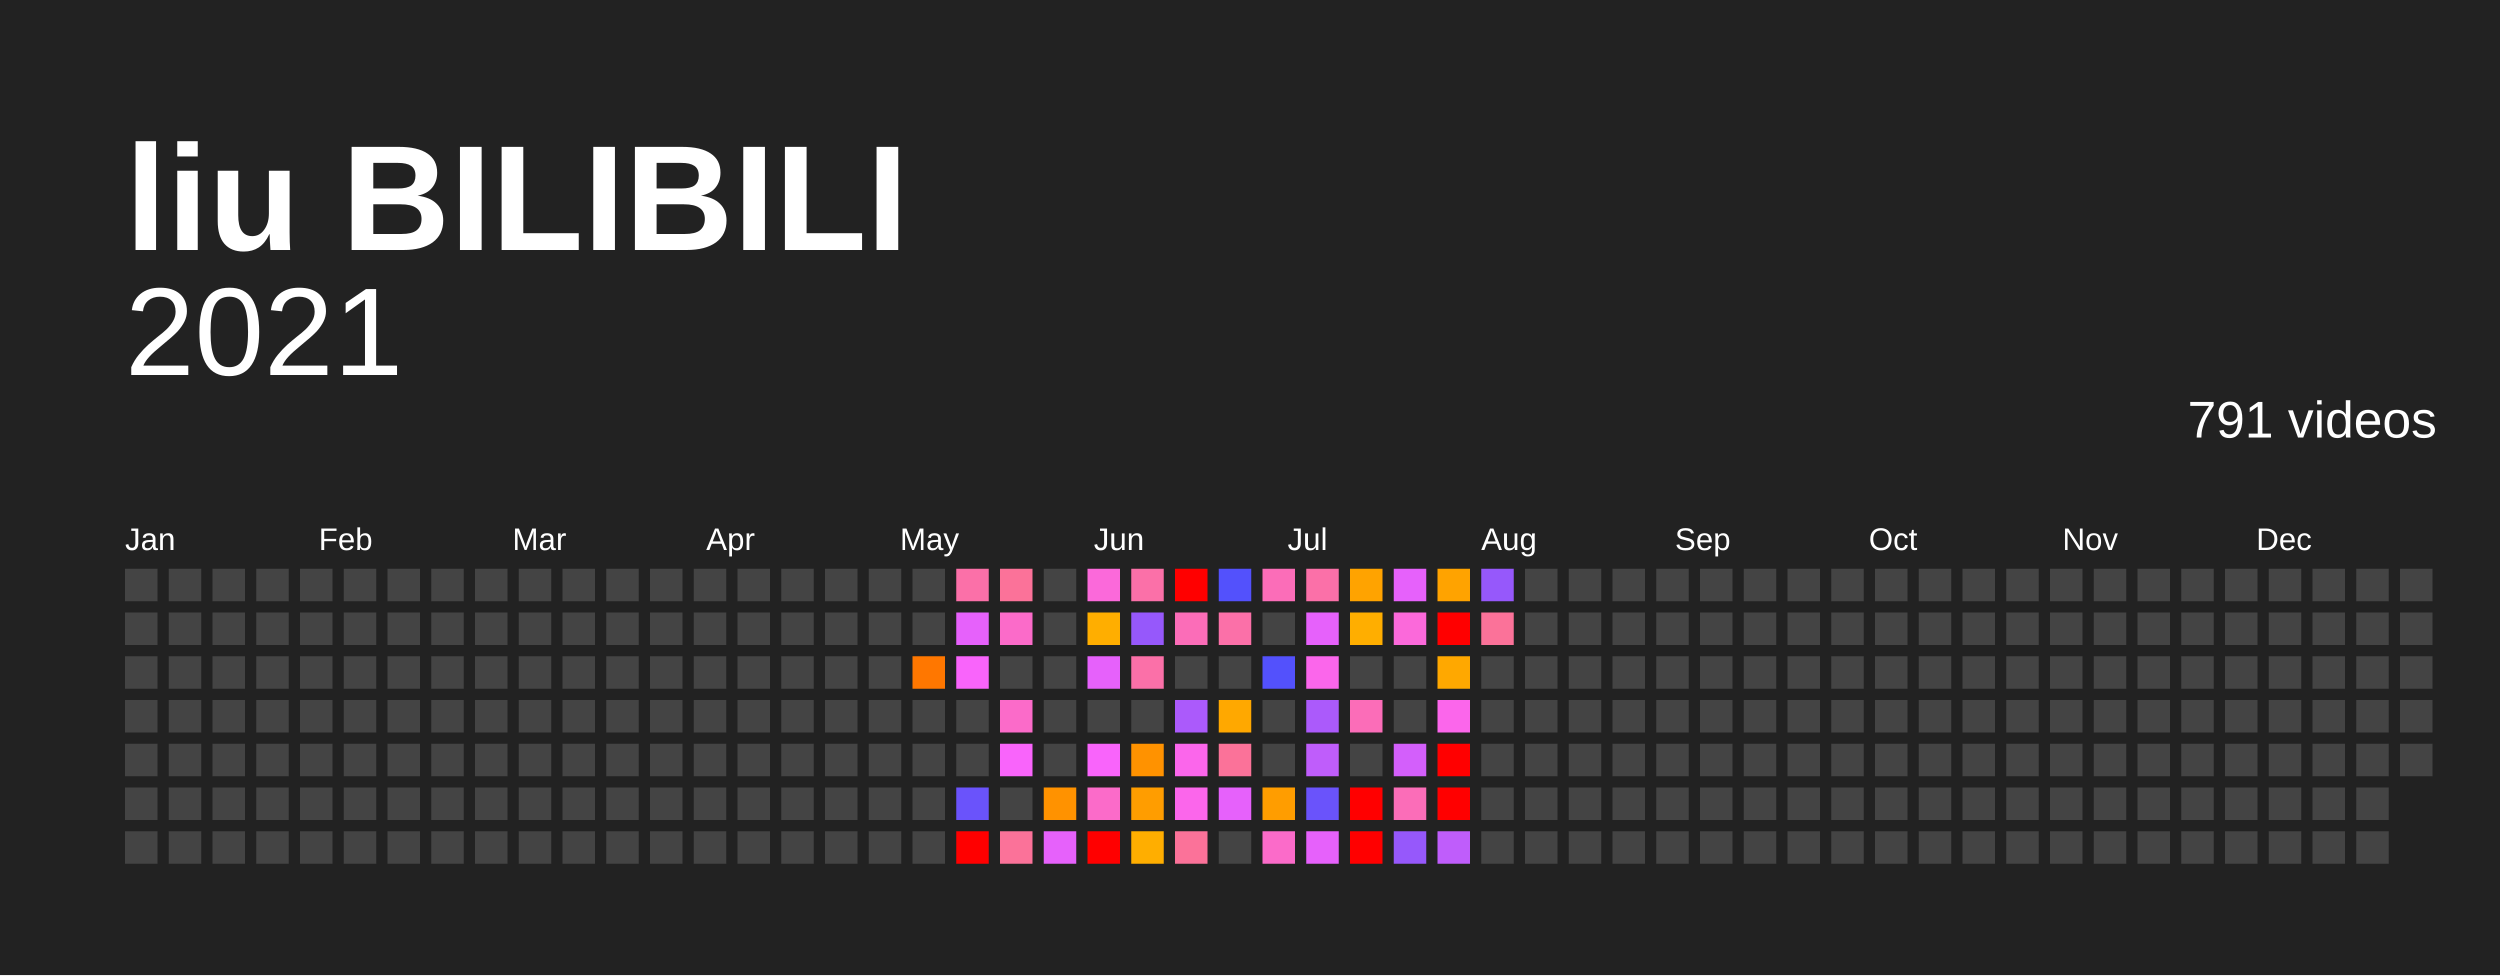
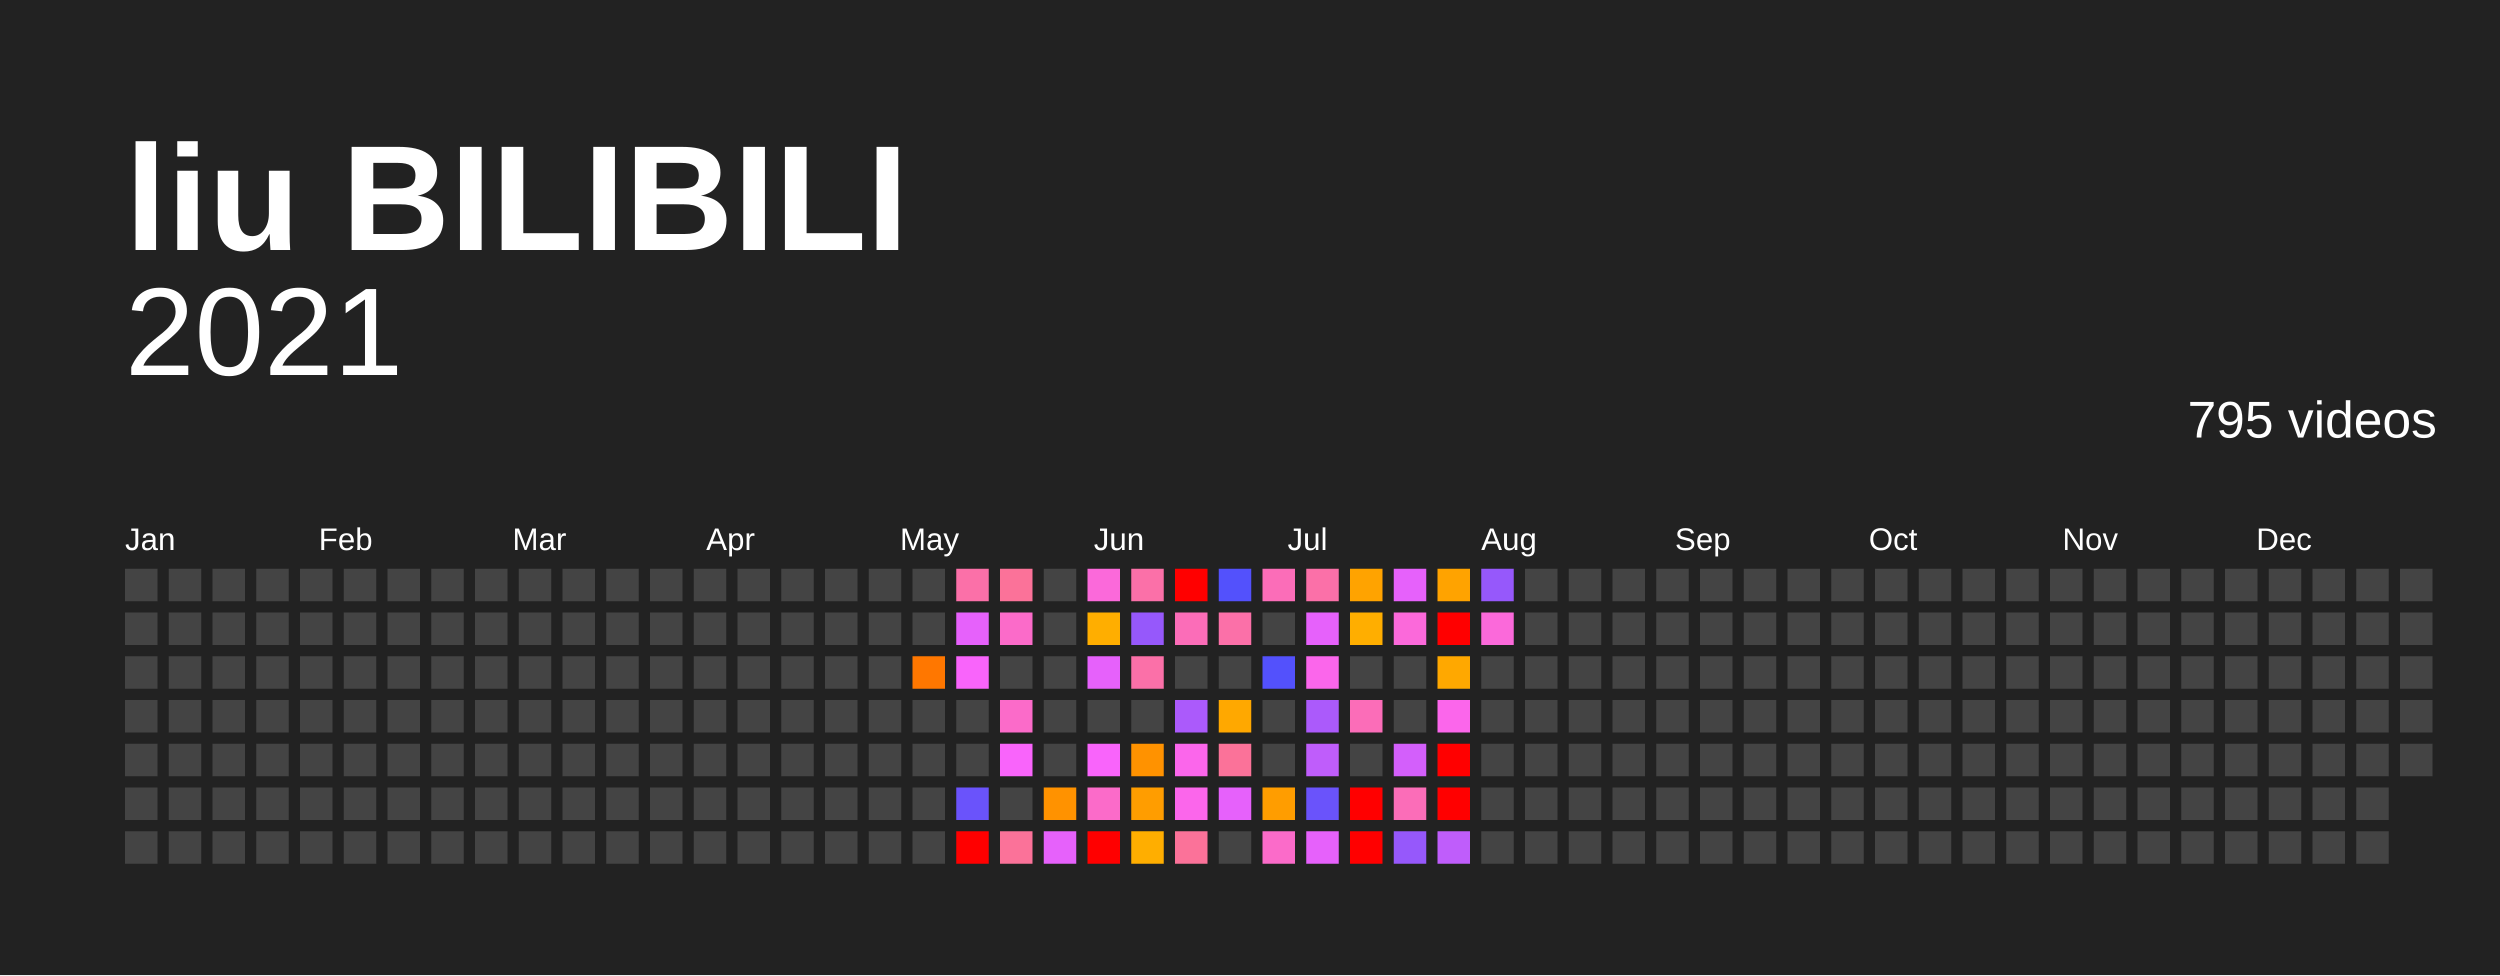
<svg xmlns="http://www.w3.org/2000/svg" baseProfile="full" height="78mm" version="1.1" viewBox="0,0,200,78" width="200mm">
  <defs />
  <rect fill="#222222" height="78" width="200" x="0" y="0" />
  <text fill="#FFFFFF" style="font-size:12px; font-family:Arial; font-weight:bold;" x="10" y="20">liu BILIBILI</text>
  <text alignment-baseline="hanging" fill="#FFFFFF" style="font-size:10.0px; font-family:Arial;" x="10" y="30">2021</text>
-   <text alignment-baseline="hanging" fill="#FFFFFF" style="font-size:4.125px; font-family:Arial;" x="175" y="35">791 videos</text>
+   <text alignment-baseline="hanging" fill="#FFFFFF" style="font-size:4.125px; font-family:Arial;" x="175" y="35">795 videos</text>
  <text fill="#FFFFFF" style="font-size:2.5px; font-family:Arial" x="10.0" y="44">Jan</text>
  <text fill="#FFFFFF" style="font-size:2.5px; font-family:Arial" x="25.5" y="44">Feb</text>
  <text fill="#FFFFFF" style="font-size:2.5px; font-family:Arial" x="41.0" y="44">Mar</text>
  <text fill="#FFFFFF" style="font-size:2.5px; font-family:Arial" x="56.5" y="44">Apr</text>
  <text fill="#FFFFFF" style="font-size:2.5px; font-family:Arial" x="72.0" y="44">May</text>
  <text fill="#FFFFFF" style="font-size:2.5px; font-family:Arial" x="87.5" y="44">Jun</text>
  <text fill="#FFFFFF" style="font-size:2.5px; font-family:Arial" x="103.0" y="44">Jul</text>
  <text fill="#FFFFFF" style="font-size:2.5px; font-family:Arial" x="118.5" y="44">Aug</text>
  <text fill="#FFFFFF" style="font-size:2.5px; font-family:Arial" x="134.0" y="44">Sep</text>
  <text fill="#FFFFFF" style="font-size:2.5px; font-family:Arial" x="149.5" y="44">Oct</text>
  <text fill="#FFFFFF" style="font-size:2.5px; font-family:Arial" x="165.0" y="44">Nov</text>
  <text fill="#FFFFFF" style="font-size:2.5px; font-family:Arial" x="180.5" y="44">Dec</text>
  <rect fill="#444444" height="2.6" width="2.6" x="10.0" y="45.5" />
  <rect fill="#444444" height="2.6" width="2.6" x="10.0" y="49.0" />
  <rect fill="#444444" height="2.6" width="2.6" x="10.0" y="52.5" />
  <rect fill="#444444" height="2.6" width="2.6" x="10.0" y="56.0" />
  <rect fill="#444444" height="2.6" width="2.6" x="10.0" y="59.5" />
  <rect fill="#444444" height="2.6" width="2.6" x="10.0" y="63.0" />
  <rect fill="#444444" height="2.6" width="2.6" x="10.0" y="66.5" />
  <rect fill="#444444" height="2.6" width="2.6" x="13.5" y="45.5" />
  <rect fill="#444444" height="2.6" width="2.6" x="13.5" y="49.0" />
  <rect fill="#444444" height="2.6" width="2.6" x="13.5" y="52.5" />
  <rect fill="#444444" height="2.6" width="2.6" x="13.5" y="56.0" />
  <rect fill="#444444" height="2.6" width="2.6" x="13.5" y="59.5" />
  <rect fill="#444444" height="2.6" width="2.6" x="13.5" y="63.0" />
  <rect fill="#444444" height="2.6" width="2.6" x="13.5" y="66.5" />
  <rect fill="#444444" height="2.6" width="2.6" x="17.0" y="45.5" />
  <rect fill="#444444" height="2.6" width="2.6" x="17.0" y="49.0" />
  <rect fill="#444444" height="2.6" width="2.6" x="17.0" y="52.5" />
  <rect fill="#444444" height="2.6" width="2.6" x="17.0" y="56.0" />
  <rect fill="#444444" height="2.6" width="2.6" x="17.0" y="59.5" />
  <rect fill="#444444" height="2.6" width="2.6" x="17.0" y="63.0" />
  <rect fill="#444444" height="2.6" width="2.6" x="17.0" y="66.5" />
  <rect fill="#444444" height="2.6" width="2.6" x="20.5" y="45.5" />
  <rect fill="#444444" height="2.6" width="2.6" x="20.5" y="49.0" />
  <rect fill="#444444" height="2.6" width="2.6" x="20.5" y="52.5" />
  <rect fill="#444444" height="2.6" width="2.6" x="20.5" y="56.0" />
  <rect fill="#444444" height="2.6" width="2.6" x="20.5" y="59.5" />
  <rect fill="#444444" height="2.6" width="2.6" x="20.5" y="63.0" />
  <rect fill="#444444" height="2.6" width="2.6" x="20.5" y="66.5" />
  <rect fill="#444444" height="2.6" width="2.6" x="24.0" y="45.5" />
  <rect fill="#444444" height="2.6" width="2.6" x="24.0" y="49.0" />
  <rect fill="#444444" height="2.6" width="2.6" x="24.0" y="52.5" />
  <rect fill="#444444" height="2.6" width="2.6" x="24.0" y="56.0" />
  <rect fill="#444444" height="2.6" width="2.6" x="24.0" y="59.5" />
  <rect fill="#444444" height="2.6" width="2.6" x="24.0" y="63.0" />
  <rect fill="#444444" height="2.6" width="2.6" x="24.0" y="66.5" />
  <rect fill="#444444" height="2.6" width="2.6" x="27.5" y="45.5" />
  <rect fill="#444444" height="2.6" width="2.6" x="27.5" y="49.0" />
  <rect fill="#444444" height="2.6" width="2.6" x="27.5" y="52.5" />
  <rect fill="#444444" height="2.6" width="2.6" x="27.5" y="56.0" />
  <rect fill="#444444" height="2.6" width="2.6" x="27.5" y="59.5" />
  <rect fill="#444444" height="2.6" width="2.6" x="27.5" y="63.0" />
  <rect fill="#444444" height="2.6" width="2.6" x="27.5" y="66.5" />
  <rect fill="#444444" height="2.6" width="2.6" x="31.0" y="45.5" />
  <rect fill="#444444" height="2.6" width="2.6" x="31.0" y="49.0" />
  <rect fill="#444444" height="2.6" width="2.6" x="31.0" y="52.5" />
  <rect fill="#444444" height="2.6" width="2.6" x="31.0" y="56.0" />
  <rect fill="#444444" height="2.6" width="2.6" x="31.0" y="59.5" />
  <rect fill="#444444" height="2.6" width="2.6" x="31.0" y="63.0" />
  <rect fill="#444444" height="2.6" width="2.6" x="31.0" y="66.5" />
  <rect fill="#444444" height="2.6" width="2.6" x="34.5" y="45.5" />
  <rect fill="#444444" height="2.6" width="2.6" x="34.5" y="49.0" />
  <rect fill="#444444" height="2.6" width="2.6" x="34.5" y="52.5" />
  <rect fill="#444444" height="2.6" width="2.6" x="34.5" y="56.0" />
  <rect fill="#444444" height="2.6" width="2.6" x="34.5" y="59.5" />
  <rect fill="#444444" height="2.6" width="2.6" x="34.5" y="63.0" />
  <rect fill="#444444" height="2.6" width="2.6" x="34.5" y="66.5" />
  <rect fill="#444444" height="2.6" width="2.6" x="38.0" y="45.5" />
  <rect fill="#444444" height="2.6" width="2.6" x="38.0" y="49.0" />
  <rect fill="#444444" height="2.6" width="2.6" x="38.0" y="52.5" />
  <rect fill="#444444" height="2.6" width="2.6" x="38.0" y="56.0" />
  <rect fill="#444444" height="2.6" width="2.6" x="38.0" y="59.5" />
  <rect fill="#444444" height="2.6" width="2.6" x="38.0" y="63.0" />
  <rect fill="#444444" height="2.6" width="2.6" x="38.0" y="66.5" />
  <rect fill="#444444" height="2.6" width="2.6" x="41.5" y="45.5" />
  <rect fill="#444444" height="2.6" width="2.6" x="41.5" y="49.0" />
  <rect fill="#444444" height="2.6" width="2.6" x="41.5" y="52.5" />
  <rect fill="#444444" height="2.6" width="2.6" x="41.5" y="56.0" />
  <rect fill="#444444" height="2.6" width="2.6" x="41.5" y="59.5" />
  <rect fill="#444444" height="2.6" width="2.6" x="41.5" y="63.0" />
  <rect fill="#444444" height="2.6" width="2.6" x="41.5" y="66.5" />
  <rect fill="#444444" height="2.6" width="2.6" x="45.0" y="45.5" />
  <rect fill="#444444" height="2.6" width="2.6" x="45.0" y="49.0" />
  <rect fill="#444444" height="2.6" width="2.6" x="45.0" y="52.5" />
  <rect fill="#444444" height="2.6" width="2.6" x="45.0" y="56.0" />
  <rect fill="#444444" height="2.6" width="2.6" x="45.0" y="59.5" />
  <rect fill="#444444" height="2.6" width="2.6" x="45.0" y="63.0" />
  <rect fill="#444444" height="2.6" width="2.6" x="45.0" y="66.5" />
  <rect fill="#444444" height="2.6" width="2.6" x="48.5" y="45.5" />
  <rect fill="#444444" height="2.6" width="2.6" x="48.5" y="49.0" />
  <rect fill="#444444" height="2.6" width="2.6" x="48.5" y="52.5" />
  <rect fill="#444444" height="2.6" width="2.6" x="48.5" y="56.0" />
  <rect fill="#444444" height="2.6" width="2.6" x="48.5" y="59.5" />
  <rect fill="#444444" height="2.6" width="2.6" x="48.5" y="63.0" />
  <rect fill="#444444" height="2.6" width="2.6" x="48.5" y="66.5" />
  <rect fill="#444444" height="2.6" width="2.6" x="52.0" y="45.5" />
  <rect fill="#444444" height="2.6" width="2.6" x="52.0" y="49.0" />
  <rect fill="#444444" height="2.6" width="2.6" x="52.0" y="52.5" />
  <rect fill="#444444" height="2.6" width="2.6" x="52.0" y="56.0" />
  <rect fill="#444444" height="2.6" width="2.6" x="52.0" y="59.5" />
  <rect fill="#444444" height="2.6" width="2.6" x="52.0" y="63.0" />
  <rect fill="#444444" height="2.6" width="2.6" x="52.0" y="66.5" />
  <rect fill="#444444" height="2.6" width="2.6" x="55.5" y="45.5" />
  <rect fill="#444444" height="2.6" width="2.6" x="55.5" y="49.0" />
  <rect fill="#444444" height="2.6" width="2.6" x="55.5" y="52.5" />
  <rect fill="#444444" height="2.6" width="2.6" x="55.5" y="56.0" />
  <rect fill="#444444" height="2.6" width="2.6" x="55.5" y="59.5" />
  <rect fill="#444444" height="2.6" width="2.6" x="55.5" y="63.0" />
  <rect fill="#444444" height="2.6" width="2.6" x="55.5" y="66.5" />
  <rect fill="#444444" height="2.6" width="2.6" x="59.0" y="45.5" />
  <rect fill="#444444" height="2.6" width="2.6" x="59.0" y="49.0" />
  <rect fill="#444444" height="2.6" width="2.6" x="59.0" y="52.5" />
  <rect fill="#444444" height="2.6" width="2.6" x="59.0" y="56.0" />
  <rect fill="#444444" height="2.6" width="2.6" x="59.0" y="59.5" />
  <rect fill="#444444" height="2.6" width="2.6" x="59.0" y="63.0" />
  <rect fill="#444444" height="2.6" width="2.6" x="59.0" y="66.5" />
  <rect fill="#444444" height="2.6" width="2.6" x="62.5" y="45.5" />
  <rect fill="#444444" height="2.6" width="2.6" x="62.5" y="49.0" />
  <rect fill="#444444" height="2.6" width="2.6" x="62.5" y="52.5" />
  <rect fill="#444444" height="2.6" width="2.6" x="62.5" y="56.0" />
  <rect fill="#444444" height="2.6" width="2.6" x="62.5" y="59.5" />
  <rect fill="#444444" height="2.6" width="2.6" x="62.5" y="63.0" />
  <rect fill="#444444" height="2.6" width="2.6" x="62.5" y="66.5" />
  <rect fill="#444444" height="2.6" width="2.6" x="66.0" y="45.5" />
  <rect fill="#444444" height="2.6" width="2.6" x="66.0" y="49.0" />
  <rect fill="#444444" height="2.6" width="2.6" x="66.0" y="52.5" />
  <rect fill="#444444" height="2.6" width="2.6" x="66.0" y="56.0" />
  <rect fill="#444444" height="2.6" width="2.6" x="66.0" y="59.5" />
  <rect fill="#444444" height="2.6" width="2.6" x="66.0" y="63.0" />
  <rect fill="#444444" height="2.6" width="2.6" x="66.0" y="66.5" />
  <rect fill="#444444" height="2.6" width="2.6" x="69.5" y="45.5" />
  <rect fill="#444444" height="2.6" width="2.6" x="69.5" y="49.0" />
  <rect fill="#444444" height="2.6" width="2.6" x="69.5" y="52.5" />
  <rect fill="#444444" height="2.6" width="2.6" x="69.5" y="56.0" />
  <rect fill="#444444" height="2.6" width="2.6" x="69.5" y="59.5" />
  <rect fill="#444444" height="2.6" width="2.6" x="69.5" y="63.0" />
  <rect fill="#444444" height="2.6" width="2.6" x="69.5" y="66.5" />
  <rect fill="#444444" height="2.6" width="2.6" x="73.0" y="45.5" />
  <rect fill="#444444" height="2.6" width="2.6" x="73.0" y="49.0" />
  <rect fill="#ff7700" height="2.6" width="2.6" x="73.0" y="52.5" />
  <rect fill="#444444" height="2.6" width="2.6" x="73.0" y="56.0" />
  <rect fill="#444444" height="2.6" width="2.6" x="73.0" y="59.5" />
  <rect fill="#444444" height="2.6" width="2.6" x="73.0" y="63.0" />
  <rect fill="#444444" height="2.6" width="2.6" x="73.0" y="66.5" />
  <rect fill="#fb70a8" height="2.6" width="2.6" x="76.5" y="45.5" />
  <rect fill="#e661fb" height="2.6" width="2.6" x="76.5" y="49.0" />
  <rect fill="#f964fb" height="2.6" width="2.6" x="76.5" y="52.5" />
  <rect fill="#444444" height="2.6" width="2.6" x="76.5" y="56.0" />
  <rect fill="#444444" height="2.6" width="2.6" x="76.5" y="59.5" />
  <rect fill="#6a53fb" height="2.6" width="2.6" x="76.5" y="63.0" />
  <rect fill="red" height="2.6" width="2.6" x="76.5" y="66.5" />
  <rect fill="#fb7299" height="2.6" width="2.6" x="80.0" y="45.5" />
  <rect fill="#fb6bc9" height="2.6" width="2.6" x="80.0" y="49.0" />
  <rect fill="#444444" height="2.6" width="2.6" x="80.0" y="52.5" />
  <rect fill="#fb6bc9" height="2.6" width="2.6" x="80.0" y="56.0" />
  <rect fill="#f964fb" height="2.6" width="2.6" x="80.0" y="59.5" />
  <rect fill="#444444" height="2.6" width="2.6" x="80.0" y="63.0" />
  <rect fill="#fb7299" height="2.6" width="2.6" x="80.0" y="66.5" />
  <rect fill="#444444" height="2.6" width="2.6" x="83.5" y="45.5" />
  <rect fill="#444444" height="2.6" width="2.6" x="83.5" y="49.0" />
  <rect fill="#444444" height="2.6" width="2.6" x="83.5" y="52.5" />
  <rect fill="#444444" height="2.6" width="2.6" x="83.5" y="56.0" />
  <rect fill="#444444" height="2.6" width="2.6" x="83.5" y="59.5" />
  <rect fill="#ff9200" height="2.6" width="2.6" x="83.5" y="63.0" />
  <rect fill="#e661fb" height="2.6" width="2.6" x="83.5" y="66.5" />
  <rect fill="#fb69da" height="2.6" width="2.6" x="87.0" y="45.5" />
  <rect fill="#ffae00" height="2.6" width="2.6" x="87.0" y="49.0" />
  <rect fill="#e661fb" height="2.6" width="2.6" x="87.0" y="52.5" />
  <rect fill="#444444" height="2.6" width="2.6" x="87.0" y="56.0" />
  <rect fill="#f964fb" height="2.6" width="2.6" x="87.0" y="59.5" />
  <rect fill="#fb6bc9" height="2.6" width="2.6" x="87.0" y="63.0" />
  <rect fill="red" height="2.6" width="2.6" x="87.0" y="66.5" />
  <rect fill="#fb70a8" height="2.6" width="2.6" x="90.5" y="45.5" />
  <rect fill="#9658fb" height="2.6" width="2.6" x="90.5" y="49.0" />
  <rect fill="#fb70a8" height="2.6" width="2.6" x="90.5" y="52.5" />
  <rect fill="#444444" height="2.6" width="2.6" x="90.5" y="56.0" />
  <rect fill="#ff9200" height="2.6" width="2.6" x="90.5" y="59.5" />
  <rect fill="#ff9d00" height="2.6" width="2.6" x="90.5" y="63.0" />
  <rect fill="#ffae00" height="2.6" width="2.6" x="90.5" y="66.5" />
  <rect fill="red" height="2.6" width="2.6" x="94.0" y="45.5" />
  <rect fill="#fb6db8" height="2.6" width="2.6" x="94.0" y="49.0" />
  <rect fill="#444444" height="2.6" width="2.6" x="94.0" y="52.5" />
  <rect fill="#ab5afb" height="2.6" width="2.6" x="94.0" y="56.0" />
  <rect fill="#fb66eb" height="2.6" width="2.6" x="94.0" y="59.5" />
  <rect fill="#fb66eb" height="2.6" width="2.6" x="94.0" y="63.0" />
  <rect fill="#fb7299" height="2.6" width="2.6" x="94.0" y="66.5" />
  <rect fill="#5351fc" height="2.6" width="2.6" x="97.5" y="45.5" />
  <rect fill="#fb70a8" height="2.6" width="2.6" x="97.5" y="49.0" />
  <rect fill="#444444" height="2.6" width="2.6" x="97.5" y="52.5" />
  <rect fill="#ffa800" height="2.6" width="2.6" x="97.5" y="56.0" />
  <rect fill="#fb7299" height="2.6" width="2.6" x="97.5" y="59.5" />
  <rect fill="#e661fb" height="2.6" width="2.6" x="97.5" y="63.0" />
  <rect fill="#444444" height="2.6" width="2.6" x="97.5" y="66.5" />
  <rect fill="#fb6db8" height="2.6" width="2.6" x="101.0" y="45.5" />
  <rect fill="#444444" height="2.6" width="2.6" x="101.0" y="49.0" />
  <rect fill="#5351fc" height="2.6" width="2.6" x="101.0" y="52.5" />
  <rect fill="#444444" height="2.6" width="2.6" x="101.0" y="56.0" />
  <rect fill="#444444" height="2.6" width="2.6" x="101.0" y="59.5" />
  <rect fill="#ff9d00" height="2.6" width="2.6" x="101.0" y="63.0" />
  <rect fill="#fb6bc9" height="2.6" width="2.6" x="101.0" y="66.5" />
  <rect fill="#fb70a8" height="2.6" width="2.6" x="104.5" y="45.5" />
  <rect fill="#e661fb" height="2.6" width="2.6" x="104.5" y="49.0" />
  <rect fill="#fb66eb" height="2.6" width="2.6" x="104.5" y="52.5" />
  <rect fill="#ab5afb" height="2.6" width="2.6" x="104.5" y="56.0" />
  <rect fill="#bf5dfb" height="2.6" width="2.6" x="104.5" y="59.5" />
  <rect fill="#6a53fb" height="2.6" width="2.6" x="104.5" y="63.0" />
  <rect fill="#e661fb" height="2.6" width="2.6" x="104.5" y="66.5" />
  <rect fill="#ffa300" height="2.6" width="2.6" x="108.0" y="45.5" />
  <rect fill="#ffae00" height="2.6" width="2.6" x="108.0" y="49.0" />
  <rect fill="#444444" height="2.6" width="2.6" x="108.0" y="52.5" />
  <rect fill="#fb6db8" height="2.6" width="2.6" x="108.0" y="56.0" />
  <rect fill="#444444" height="2.6" width="2.6" x="108.0" y="59.5" />
  <rect fill="red" height="2.6" width="2.6" x="108.0" y="63.0" />
  <rect fill="red" height="2.6" width="2.6" x="108.0" y="66.5" />
  <rect fill="#e661fb" height="2.6" width="2.6" x="111.5" y="45.5" />
  <rect fill="#fb69da" height="2.6" width="2.6" x="111.5" y="49.0" />
  <rect fill="#444444" height="2.6" width="2.6" x="111.5" y="52.5" />
  <rect fill="#444444" height="2.6" width="2.6" x="111.5" y="56.0" />
  <rect fill="#d35ffb" height="2.6" width="2.6" x="111.5" y="59.5" />
  <rect fill="#fb6db8" height="2.6" width="2.6" x="111.5" y="63.0" />
  <rect fill="#9658fb" height="2.6" width="2.6" x="111.5" y="66.5" />
  <rect fill="#ffa300" height="2.6" width="2.6" x="115.0" y="45.5" />
  <rect fill="red" height="2.6" width="2.6" x="115.0" y="49.0" />
  <rect fill="#ffa800" height="2.6" width="2.6" x="115.0" y="52.5" />
  <rect fill="#fb66eb" height="2.6" width="2.6" x="115.0" y="56.0" />
  <rect fill="red" height="2.6" width="2.6" x="115.0" y="59.5" />
  <rect fill="red" height="2.6" width="2.6" x="115.0" y="63.0" />
  <rect fill="#bf5dfb" height="2.6" width="2.6" x="115.0" y="66.5" />
  <rect fill="#9658fb" height="2.6" width="2.6" x="118.5" y="45.5" />
-   <rect fill="#fb7299" height="2.6" width="2.6" x="118.5" y="49.0" />
+   <rect fill="#fb69da" height="2.6" width="2.6" x="118.5" y="49.0" />
  <rect fill="#444444" height="2.6" width="2.6" x="118.5" y="52.5" />
  <rect fill="#444444" height="2.6" width="2.6" x="118.5" y="56.0" />
  <rect fill="#444444" height="2.6" width="2.6" x="118.5" y="59.5" />
  <rect fill="#444444" height="2.6" width="2.6" x="118.5" y="63.0" />
  <rect fill="#444444" height="2.6" width="2.6" x="118.5" y="66.5" />
  <rect fill="#444444" height="2.6" width="2.6" x="122.0" y="45.5" />
  <rect fill="#444444" height="2.6" width="2.6" x="122.0" y="49.0" />
  <rect fill="#444444" height="2.6" width="2.6" x="122.0" y="52.5" />
  <rect fill="#444444" height="2.6" width="2.6" x="122.0" y="56.0" />
  <rect fill="#444444" height="2.6" width="2.6" x="122.0" y="59.5" />
  <rect fill="#444444" height="2.6" width="2.6" x="122.0" y="63.0" />
  <rect fill="#444444" height="2.6" width="2.6" x="122.0" y="66.5" />
  <rect fill="#444444" height="2.6" width="2.6" x="125.5" y="45.5" />
  <rect fill="#444444" height="2.6" width="2.6" x="125.5" y="49.0" />
  <rect fill="#444444" height="2.6" width="2.6" x="125.5" y="52.5" />
  <rect fill="#444444" height="2.6" width="2.6" x="125.5" y="56.0" />
  <rect fill="#444444" height="2.6" width="2.6" x="125.5" y="59.5" />
  <rect fill="#444444" height="2.6" width="2.6" x="125.5" y="63.0" />
  <rect fill="#444444" height="2.6" width="2.6" x="125.5" y="66.5" />
  <rect fill="#444444" height="2.6" width="2.6" x="129.0" y="45.5" />
  <rect fill="#444444" height="2.6" width="2.6" x="129.0" y="49.0" />
  <rect fill="#444444" height="2.6" width="2.6" x="129.0" y="52.5" />
  <rect fill="#444444" height="2.6" width="2.6" x="129.0" y="56.0" />
  <rect fill="#444444" height="2.6" width="2.6" x="129.0" y="59.5" />
  <rect fill="#444444" height="2.6" width="2.6" x="129.0" y="63.0" />
  <rect fill="#444444" height="2.6" width="2.6" x="129.0" y="66.5" />
  <rect fill="#444444" height="2.6" width="2.6" x="132.5" y="45.5" />
  <rect fill="#444444" height="2.6" width="2.6" x="132.5" y="49.0" />
  <rect fill="#444444" height="2.6" width="2.6" x="132.5" y="52.5" />
  <rect fill="#444444" height="2.6" width="2.6" x="132.5" y="56.0" />
  <rect fill="#444444" height="2.6" width="2.6" x="132.5" y="59.5" />
  <rect fill="#444444" height="2.6" width="2.6" x="132.5" y="63.0" />
  <rect fill="#444444" height="2.6" width="2.6" x="132.5" y="66.5" />
  <rect fill="#444444" height="2.6" width="2.6" x="136.0" y="45.5" />
  <rect fill="#444444" height="2.6" width="2.6" x="136.0" y="49.0" />
  <rect fill="#444444" height="2.6" width="2.6" x="136.0" y="52.5" />
  <rect fill="#444444" height="2.6" width="2.6" x="136.0" y="56.0" />
  <rect fill="#444444" height="2.6" width="2.6" x="136.0" y="59.5" />
  <rect fill="#444444" height="2.6" width="2.6" x="136.0" y="63.0" />
  <rect fill="#444444" height="2.6" width="2.6" x="136.0" y="66.5" />
  <rect fill="#444444" height="2.6" width="2.6" x="139.5" y="45.5" />
  <rect fill="#444444" height="2.6" width="2.6" x="139.5" y="49.0" />
  <rect fill="#444444" height="2.6" width="2.6" x="139.5" y="52.5" />
  <rect fill="#444444" height="2.6" width="2.6" x="139.5" y="56.0" />
  <rect fill="#444444" height="2.6" width="2.6" x="139.5" y="59.5" />
  <rect fill="#444444" height="2.6" width="2.6" x="139.5" y="63.0" />
  <rect fill="#444444" height="2.6" width="2.6" x="139.5" y="66.5" />
  <rect fill="#444444" height="2.6" width="2.6" x="143.0" y="45.5" />
  <rect fill="#444444" height="2.6" width="2.6" x="143.0" y="49.0" />
  <rect fill="#444444" height="2.6" width="2.6" x="143.0" y="52.5" />
  <rect fill="#444444" height="2.6" width="2.6" x="143.0" y="56.0" />
  <rect fill="#444444" height="2.6" width="2.6" x="143.0" y="59.5" />
  <rect fill="#444444" height="2.6" width="2.6" x="143.0" y="63.0" />
  <rect fill="#444444" height="2.6" width="2.6" x="143.0" y="66.5" />
  <rect fill="#444444" height="2.6" width="2.6" x="146.5" y="45.5" />
  <rect fill="#444444" height="2.6" width="2.6" x="146.5" y="49.0" />
  <rect fill="#444444" height="2.6" width="2.6" x="146.5" y="52.5" />
  <rect fill="#444444" height="2.6" width="2.6" x="146.5" y="56.0" />
  <rect fill="#444444" height="2.6" width="2.6" x="146.5" y="59.5" />
  <rect fill="#444444" height="2.6" width="2.6" x="146.5" y="63.0" />
  <rect fill="#444444" height="2.6" width="2.6" x="146.5" y="66.5" />
  <rect fill="#444444" height="2.6" width="2.6" x="150.0" y="45.5" />
  <rect fill="#444444" height="2.6" width="2.6" x="150.0" y="49.0" />
  <rect fill="#444444" height="2.6" width="2.6" x="150.0" y="52.5" />
  <rect fill="#444444" height="2.6" width="2.6" x="150.0" y="56.0" />
  <rect fill="#444444" height="2.6" width="2.6" x="150.0" y="59.5" />
  <rect fill="#444444" height="2.6" width="2.6" x="150.0" y="63.0" />
  <rect fill="#444444" height="2.6" width="2.6" x="150.0" y="66.5" />
  <rect fill="#444444" height="2.6" width="2.6" x="153.5" y="45.5" />
  <rect fill="#444444" height="2.6" width="2.6" x="153.5" y="49.0" />
  <rect fill="#444444" height="2.6" width="2.6" x="153.5" y="52.5" />
  <rect fill="#444444" height="2.6" width="2.6" x="153.5" y="56.0" />
  <rect fill="#444444" height="2.6" width="2.6" x="153.5" y="59.5" />
  <rect fill="#444444" height="2.6" width="2.6" x="153.5" y="63.0" />
  <rect fill="#444444" height="2.6" width="2.6" x="153.5" y="66.5" />
  <rect fill="#444444" height="2.6" width="2.6" x="157.0" y="45.5" />
  <rect fill="#444444" height="2.6" width="2.6" x="157.0" y="49.0" />
  <rect fill="#444444" height="2.6" width="2.6" x="157.0" y="52.5" />
  <rect fill="#444444" height="2.6" width="2.6" x="157.0" y="56.0" />
  <rect fill="#444444" height="2.6" width="2.6" x="157.0" y="59.5" />
  <rect fill="#444444" height="2.6" width="2.6" x="157.0" y="63.0" />
  <rect fill="#444444" height="2.6" width="2.6" x="157.0" y="66.5" />
  <rect fill="#444444" height="2.6" width="2.6" x="160.5" y="45.5" />
  <rect fill="#444444" height="2.6" width="2.6" x="160.5" y="49.0" />
  <rect fill="#444444" height="2.6" width="2.6" x="160.5" y="52.5" />
  <rect fill="#444444" height="2.6" width="2.6" x="160.5" y="56.0" />
  <rect fill="#444444" height="2.6" width="2.6" x="160.5" y="59.5" />
  <rect fill="#444444" height="2.6" width="2.6" x="160.5" y="63.0" />
  <rect fill="#444444" height="2.6" width="2.6" x="160.5" y="66.5" />
  <rect fill="#444444" height="2.6" width="2.6" x="164.0" y="45.5" />
  <rect fill="#444444" height="2.6" width="2.6" x="164.0" y="49.0" />
  <rect fill="#444444" height="2.6" width="2.6" x="164.0" y="52.5" />
  <rect fill="#444444" height="2.6" width="2.6" x="164.0" y="56.0" />
  <rect fill="#444444" height="2.6" width="2.6" x="164.0" y="59.5" />
  <rect fill="#444444" height="2.6" width="2.6" x="164.0" y="63.0" />
  <rect fill="#444444" height="2.6" width="2.6" x="164.0" y="66.5" />
  <rect fill="#444444" height="2.6" width="2.6" x="167.5" y="45.5" />
  <rect fill="#444444" height="2.6" width="2.6" x="167.5" y="49.0" />
  <rect fill="#444444" height="2.6" width="2.6" x="167.5" y="52.5" />
  <rect fill="#444444" height="2.6" width="2.6" x="167.5" y="56.0" />
  <rect fill="#444444" height="2.6" width="2.6" x="167.5" y="59.5" />
  <rect fill="#444444" height="2.6" width="2.6" x="167.5" y="63.0" />
  <rect fill="#444444" height="2.6" width="2.6" x="167.5" y="66.5" />
  <rect fill="#444444" height="2.6" width="2.6" x="171.0" y="45.5" />
  <rect fill="#444444" height="2.6" width="2.6" x="171.0" y="49.0" />
  <rect fill="#444444" height="2.6" width="2.6" x="171.0" y="52.5" />
  <rect fill="#444444" height="2.6" width="2.6" x="171.0" y="56.0" />
  <rect fill="#444444" height="2.6" width="2.6" x="171.0" y="59.5" />
  <rect fill="#444444" height="2.6" width="2.6" x="171.0" y="63.0" />
  <rect fill="#444444" height="2.6" width="2.6" x="171.0" y="66.5" />
  <rect fill="#444444" height="2.6" width="2.6" x="174.5" y="45.5" />
  <rect fill="#444444" height="2.6" width="2.6" x="174.5" y="49.0" />
  <rect fill="#444444" height="2.6" width="2.6" x="174.5" y="52.5" />
  <rect fill="#444444" height="2.6" width="2.6" x="174.5" y="56.0" />
  <rect fill="#444444" height="2.6" width="2.6" x="174.5" y="59.5" />
  <rect fill="#444444" height="2.6" width="2.6" x="174.5" y="63.0" />
  <rect fill="#444444" height="2.6" width="2.6" x="174.5" y="66.5" />
  <rect fill="#444444" height="2.6" width="2.6" x="178.0" y="45.5" />
  <rect fill="#444444" height="2.6" width="2.6" x="178.0" y="49.0" />
  <rect fill="#444444" height="2.6" width="2.6" x="178.0" y="52.5" />
  <rect fill="#444444" height="2.6" width="2.6" x="178.0" y="56.0" />
  <rect fill="#444444" height="2.6" width="2.6" x="178.0" y="59.5" />
  <rect fill="#444444" height="2.6" width="2.6" x="178.0" y="63.0" />
  <rect fill="#444444" height="2.6" width="2.6" x="178.0" y="66.5" />
  <rect fill="#444444" height="2.6" width="2.6" x="181.5" y="45.5" />
  <rect fill="#444444" height="2.6" width="2.6" x="181.5" y="49.0" />
  <rect fill="#444444" height="2.6" width="2.6" x="181.5" y="52.5" />
  <rect fill="#444444" height="2.6" width="2.6" x="181.5" y="56.0" />
  <rect fill="#444444" height="2.6" width="2.6" x="181.5" y="59.5" />
  <rect fill="#444444" height="2.6" width="2.6" x="181.5" y="63.0" />
  <rect fill="#444444" height="2.6" width="2.6" x="181.5" y="66.5" />
  <rect fill="#444444" height="2.6" width="2.6" x="185.0" y="45.5" />
  <rect fill="#444444" height="2.6" width="2.6" x="185.0" y="49.0" />
  <rect fill="#444444" height="2.6" width="2.6" x="185.0" y="52.5" />
  <rect fill="#444444" height="2.6" width="2.6" x="185.0" y="56.0" />
  <rect fill="#444444" height="2.6" width="2.6" x="185.0" y="59.5" />
  <rect fill="#444444" height="2.6" width="2.6" x="185.0" y="63.0" />
  <rect fill="#444444" height="2.6" width="2.6" x="185.0" y="66.5" />
  <rect fill="#444444" height="2.6" width="2.6" x="188.5" y="45.5" />
  <rect fill="#444444" height="2.6" width="2.6" x="188.5" y="49.0" />
  <rect fill="#444444" height="2.6" width="2.6" x="188.5" y="52.5" />
  <rect fill="#444444" height="2.6" width="2.6" x="188.5" y="56.0" />
  <rect fill="#444444" height="2.6" width="2.6" x="188.5" y="59.5" />
  <rect fill="#444444" height="2.6" width="2.6" x="188.5" y="63.0" />
  <rect fill="#444444" height="2.6" width="2.6" x="188.5" y="66.5" />
  <rect fill="#444444" height="2.6" width="2.6" x="192.0" y="45.5" />
  <rect fill="#444444" height="2.6" width="2.6" x="192.0" y="49.0" />
  <rect fill="#444444" height="2.6" width="2.6" x="192.0" y="52.5" />
  <rect fill="#444444" height="2.6" width="2.6" x="192.0" y="56.0" />
  <rect fill="#444444" height="2.6" width="2.6" x="192.0" y="59.5" />
</svg>
